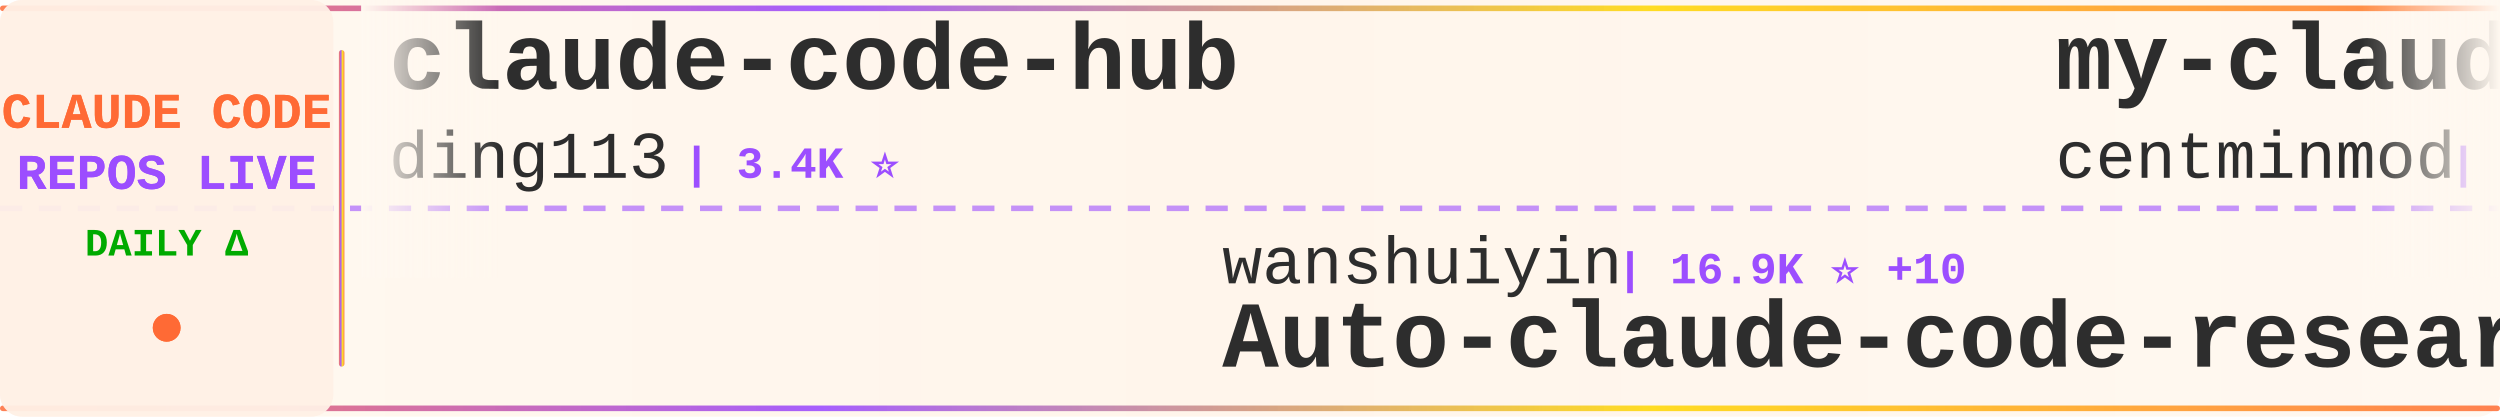
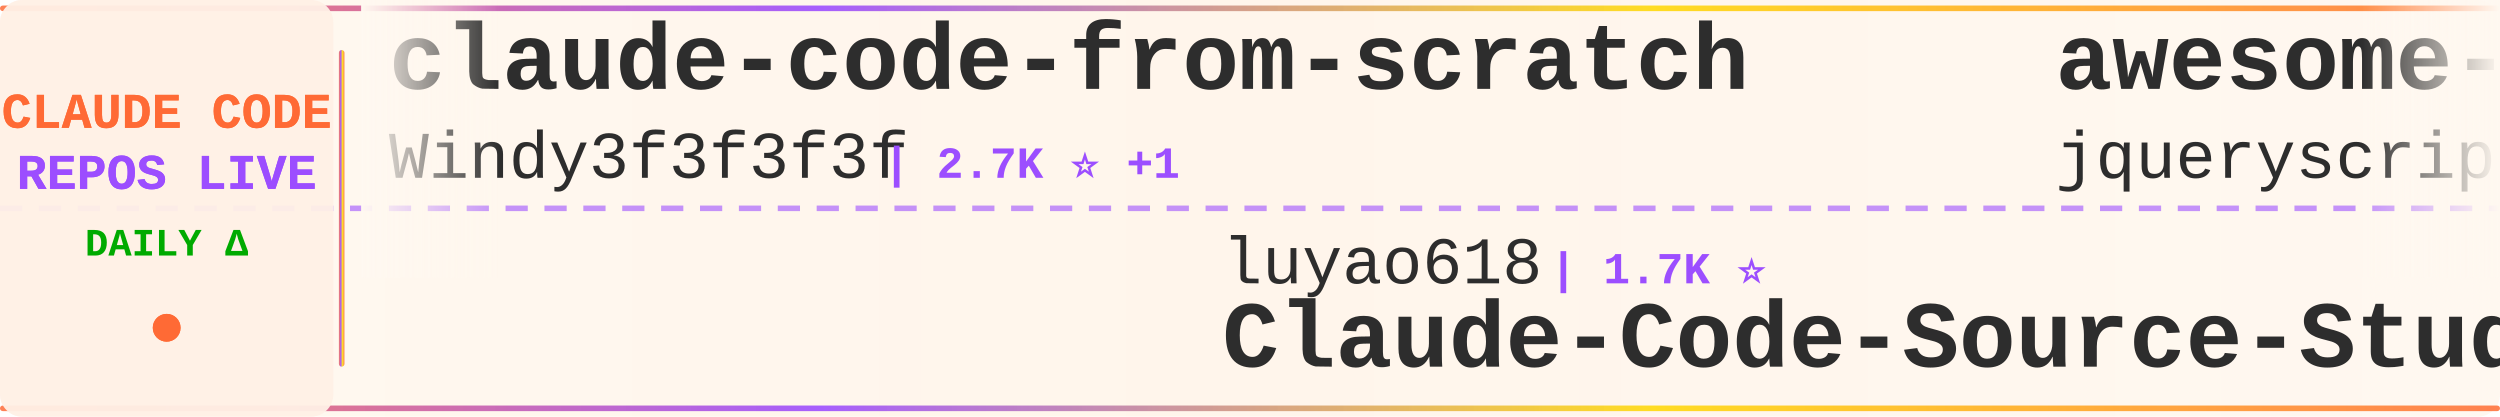
<svg xmlns="http://www.w3.org/2000/svg" width="900" height="150">
  <defs>
    <linearGradient id="tickerBg" x1="0%" y1="0%" x2="100%" y2="0%">
      <stop offset="0%" style="stop-color:#fff8f0;stop-opacity:0.98" />
      <stop offset="50%" style="stop-color:#fff5eb;stop-opacity:1" />
      <stop offset="100%" style="stop-color:#fff8f0;stop-opacity:0.98" />
    </linearGradient>
    <linearGradient id="borderGrad" x1="0%" y1="0%" x2="100%" y2="0%">
      <stop offset="0%" style="stop-color:#FF6B35;stop-opacity:0.85">
        <animate attributeName="stop-opacity" values="0.85;1;0.85" dur="2s" repeatCount="indefinite" />
      </stop>
      <stop offset="33%" style="stop-color:#9C4EFF;stop-opacity:0.9">
        <animate attributeName="stop-opacity" values="0.9;1;0.9" dur="2.2s" repeatCount="indefinite" />
      </stop>
      <stop offset="66%" style="stop-color:#FFD700;stop-opacity:0.85">
        <animate attributeName="stop-opacity" values="0.85;1;0.85" dur="1.8s" repeatCount="indefinite" />
      </stop>
      <stop offset="100%" style="stop-color:#FF6B35;stop-opacity:0.85">
        <animate attributeName="stop-opacity" values="0.85;1;0.85" dur="2s" repeatCount="indefinite" />
      </stop>
    </linearGradient>
    <filter id="textGlow">
      <feGaussianBlur stdDeviation="0.15" result="coloredBlur" />
      <feMerge>
        <feMergeNode in="coloredBlur" />
        <feMergeNode in="SourceGraphic" />
      </feMerge>
    </filter>
    <filter id="metricGlow">
      <feGaussianBlur stdDeviation="0.2" result="coloredBlur" />
      <feMerge>
        <feMergeNode in="coloredBlur" />
        <feMergeNode in="SourceGraphic" />
      </feMerge>
    </filter>
    <linearGradient id="leftFade" x1="0%" y1="0%" x2="100%" y2="0%">
      <stop offset="0%" style="stop-color:#fff8f0;stop-opacity:1" />
      <stop offset="100%" style="stop-color:#fff8f0;stop-opacity:0" />
    </linearGradient>
    <linearGradient id="rightFade" x1="0%" y1="0%" x2="100%" y2="0%">
      <stop offset="0%" style="stop-color:#fff8f0;stop-opacity:0" />
      <stop offset="100%" style="stop-color:#fff8f0;stop-opacity:1" />
    </linearGradient>
  </defs>
  <rect width="900" height="150" fill="url(#tickerBg)" rx="8" />
  <rect x="0" y="2" width="900" height="2" fill="url(#borderGrad)" rx="1" />
  <rect x="0" y="146" width="900" height="2" fill="url(#borderGrad)" rx="1" />
  <line x1="0" y1="75" x2="900" y2="75" stroke="#9C4EFF" stroke-width="2" stroke-dasharray="8 6" opacity="0.6" />
  <rect x="0" y="0" width="120" height="150" fill="#fff0e6" opacity="0.95" rx="8" />
  <text x="60" y="46" font-family="'Courier New', monospace" font-size="18" font-weight="bold" fill="#FF6B35" text-anchor="middle" filter="url(#textGlow)">
    CLAUDE CODE
  </text>
  <text x="60" y="68" font-family="'Courier New', monospace" font-size="18" font-weight="bold" fill="#9C4EFF" text-anchor="middle" filter="url(#textGlow)">
    REPOS LIVE
  </text>
  <text x="60" y="92" font-family="'Courier New', monospace" font-size="14" font-weight="bold" fill="#00aa00" text-anchor="middle">
    DAILY Δ
  </text>
  <circle cx="60" cy="118" r="5" fill="#FF6B35" filter="url(#metricGlow)">
    <animate attributeName="r" values="4;6;4" dur="1.5s" repeatCount="indefinite" />
    <animate attributeName="opacity" values="0.6;1;0.6" dur="1.5s" repeatCount="indefinite" />
  </circle>
  <rect x="122" y="18" width="2" height="114" fill="url(#borderGrad)" rx="1" />
  <clipPath id="tickerClip">
    <rect x="130" y="0" width="770" height="150" />
  </clipPath>
  <g clip-path="url(#tickerClip)">
    <g id="tickerItems">
      <animateTransform attributeName="transform" attributeType="XML" type="translate" from="0 0" to="-3000 0" dur="54s" repeatCount="indefinite" />
      <g transform="translate(0, 0)">
-         <text x="140" y="32" font-family="'Courier New', monospace" font-size="34" font-weight="bold" fill="#2d2d2d">claude-code-hub</text>
-         <text x="140" y="64" font-family="'Courier New', monospace" font-size="24" font-weight="normal" fill="#2d2d2d" opacity="1.0">ding113</text>
-         <text x="246" y="64" font-family="'Courier New', monospace" font-size="16" font-weight="bold" fill="#9C4EFF"> | 3.4K ⭐</text>
+         <text x="140" y="32" font-family="'Courier New', monospace" font-size="34" font-weight="bold" fill="#2d2d2d">claude-code-from-scratch</text>
+         <text x="140" y="64" font-family="'Courier New', monospace" font-size="24" font-weight="normal" fill="#2d2d2d" opacity="1.0">Windy3f3f3f3f</text>
+         <text x="318" y="64" font-family="'Courier New', monospace" font-size="16" font-weight="bold" fill="#9C4EFF"> | 2.7K ⭐ +1</text>
      </g>
      <g transform="translate(300, 0)">
-         <text x="140" y="102" font-family="'Courier New', monospace" font-size="24" font-weight="normal" fill="#2d2d2d" opacity="1.0">wanshuiyin</text>
-         <text x="282" y="102" font-family="'Courier New', monospace" font-size="16" font-weight="bold" fill="#9C4EFF"> | 16.9K ⭐ +10</text>
-         <text x="140" y="132" font-family="'Courier New', monospace" font-size="34" font-weight="bold" fill="#2d2d2d">Auto-claude-code-researc...</text>
+         <text x="140" y="102" font-family="'Courier New', monospace" font-size="24" font-weight="normal" fill="#2d2d2d" opacity="1.0">luyao618</text>
+         <text x="258" y="102" font-family="'Courier New', monospace" font-size="16" font-weight="bold" fill="#9C4EFF"> | 1.7K ⭐</text>
+         <text x="140" y="132" font-family="'Courier New', monospace" font-size="34" font-weight="bold" fill="#2d2d2d">Claude-Code-Source-Study</text>
      </g>
      <g transform="translate(600, 0)">
-         <text x="140" y="32" font-family="'Courier New', monospace" font-size="34" font-weight="bold" fill="#2d2d2d">my-claude-code-setup</text>
-         <text x="140" y="64" font-family="'Courier New', monospace" font-size="24" font-weight="normal" fill="#2d2d2d" opacity="1.0">centminmod</text>
-         <text x="282" y="64" font-family="'Courier New', monospace" font-size="16" font-weight="bold" fill="#9C4EFF"> | 2.6K ⭐ +2.6K</text>
+         <text x="140" y="32" font-family="'Courier New', monospace" font-size="34" font-weight="bold" fill="#2d2d2d">awesome-claude-code</text>
+         <text x="140" y="64" font-family="'Courier New', monospace" font-size="24" font-weight="normal" fill="#2d2d2d" opacity="1.0">jqueryscript</text>
+         <text x="306" y="64" font-family="'Courier New', monospace" font-size="16" font-weight="bold" fill="#9C4EFF"> | 522 ⭐</text>
      </g>
      <g transform="translate(900, 0)">
-         <text x="140" y="102" font-family="'Courier New', monospace" font-size="24" font-weight="normal" fill="#2d2d2d" opacity="1.0">anthropics</text>
-         <text x="282" y="102" font-family="'Courier New', monospace" font-size="16" font-weight="bold" fill="#9C4EFF"> | 148.9K ⭐ +73</text>
-         <text x="140" y="132" font-family="'Courier New', monospace" font-size="34" font-weight="bold" fill="#2d2d2d">claude-code</text>
-       </g>
-       <g transform="translate(1200, 0)">
-         <text x="140" y="32" font-family="'Courier New', monospace" font-size="34" font-weight="bold" fill="#2d2d2d">Claude-Code-Source-Study</text>
-         <text x="140" y="64" font-family="'Courier New', monospace" font-size="24" font-weight="normal" fill="#2d2d2d" opacity="1.0">luyao618</text>
-         <text x="258" y="64" font-family="'Courier New', monospace" font-size="16" font-weight="bold" fill="#9C4EFF"> | 1.7K ⭐</text>
-       </g>
-       <g transform="translate(1500, 0)">
-         <text x="140" y="102" font-family="'Courier New', monospace" font-size="24" font-weight="normal" fill="#2d2d2d" opacity="1.0">edmund-io</text>
-         <text x="270" y="102" font-family="'Courier New', monospace" font-size="16" font-weight="bold" fill="#9C4EFF"> | 1.5K ⭐</text>
-         <text x="140" y="132" font-family="'Courier New', monospace" font-size="34" font-weight="bold" fill="#2d2d2d">edmunds-claude-code</text>
-       </g>
-       <g transform="translate(1800, 0)">
-         <text x="140" y="32" font-family="'Courier New', monospace" font-size="34" font-weight="bold" fill="#2d2d2d">claude-code-from-scratch</text>
-         <text x="140" y="64" font-family="'Courier New', monospace" font-size="24" font-weight="normal" fill="#2d2d2d" opacity="1.0">Windy3f3f3f3f</text>
-         <text x="318" y="64" font-family="'Courier New', monospace" font-size="16" font-weight="bold" fill="#9C4EFF"> | 2.7K ⭐</text>
-       </g>
-       <g transform="translate(2100, 0)">
        <text x="140" y="102" font-family="'Courier New', monospace" font-size="24" font-weight="normal" fill="#2d2d2d" opacity="1.0">fuergaosi233</text>
        <text x="306" y="102" font-family="'Courier New', monospace" font-size="16" font-weight="bold" fill="#9C4EFF"> | 2.8K ⭐</text>
        <text x="140" y="132" font-family="'Courier New', monospace" font-size="34" font-weight="bold" fill="#2d2d2d">claude-code-proxy</text>
      </g>
+       <g transform="translate(1200, 0)">
+         <text x="140" y="32" font-family="'Courier New', monospace" font-size="34" font-weight="bold" fill="#2d2d2d">claude-code-rev</text>
+         <text x="140" y="64" font-family="'Courier New', monospace" font-size="24" font-weight="normal" fill="#2d2d2d" opacity="1.0">oboard</text>
+         <text x="234" y="64" font-family="'Courier New', monospace" font-size="16" font-weight="bold" fill="#9C4EFF"> | 3.3K ⭐</text>
+       </g>
+       <g transform="translate(1500, 0)">
+         <text x="140" y="102" font-family="'Courier New', monospace" font-size="24" font-weight="normal" fill="#2d2d2d" opacity="1.0">guanshan</text>
+         <text x="258" y="102" font-family="'Courier New', monospace" font-size="16" font-weight="bold" fill="#9C4EFF"> | 60 ⭐</text>
+         <text x="140" y="132" font-family="'Courier New', monospace" font-size="34" font-weight="bold" fill="#2d2d2d">ClaudeCode</text>
+       </g>
+       <g transform="translate(1800, 0)">
+         <text x="140" y="32" font-family="'Courier New', monospace" font-size="34" font-weight="bold" fill="#2d2d2d">claude-code-workflows</text>
+         <text x="140" y="64" font-family="'Courier New', monospace" font-size="24" font-weight="normal" fill="#2d2d2d" opacity="1.0">OneRedOak</text>
+         <text x="270" y="64" font-family="'Courier New', monospace" font-size="16" font-weight="bold" fill="#9C4EFF"> | 3.9K ⭐ +1</text>
+       </g>
+       <g transform="translate(2100, 0)">
+         <text x="140" y="102" font-family="'Courier New', monospace" font-size="24" font-weight="normal" fill="#2d2d2d" opacity="1.0">xu-xiang</text>
+         <text x="258" y="102" font-family="'Courier New', monospace" font-size="16" font-weight="bold" fill="#9C4EFF"> | 2.0K ⭐</text>
+         <text x="140" y="132" font-family="'Courier New', monospace" font-size="34" font-weight="bold" fill="#2d2d2d">everything-claude-code-z...</text>
+       </g>
      <g transform="translate(2400, 0)">
-         <text x="140" y="32" font-family="'Courier New', monospace" font-size="34" font-weight="bold" fill="#2d2d2d">Claude-Code-Game-Studios</text>
-         <text x="140" y="64" font-family="'Courier New', monospace" font-size="24" font-weight="normal" fill="#2d2d2d" opacity="1.0">Donchitos</text>
-         <text x="270" y="64" font-family="'Courier New', monospace" font-size="16" font-weight="bold" fill="#9C4EFF"> | 25.6K ⭐ +23</text>
+         <text x="140" y="32" font-family="'Courier New', monospace" font-size="34" font-weight="bold" fill="#2d2d2d">claude-code-local</text>
+         <text x="140" y="64" font-family="'Courier New', monospace" font-size="24" font-weight="normal" fill="#2d2d2d" opacity="1.0">nicedreamzapp</text>
+         <text x="318" y="64" font-family="'Courier New', monospace" font-size="16" font-weight="bold" fill="#9C4EFF"> | 3.3K ⭐ +2</text>
      </g>
      <g transform="translate(2700, 0)">
-         <text x="140" y="102" font-family="'Courier New', monospace" font-size="24" font-weight="normal" fill="#2d2d2d" opacity="1.0">Windy3f3f3f3f</text>
-         <text x="318" y="102" font-family="'Courier New', monospace" font-size="16" font-weight="bold" fill="#9C4EFF"> | 3.7K ⭐ +2</text>
-         <text x="140" y="132" font-family="'Courier New', monospace" font-size="34" font-weight="bold" fill="#2d2d2d">how-claude-code-works</text>
+         <text x="140" y="102" font-family="'Courier New', monospace" font-size="24" font-weight="normal" fill="#2d2d2d" opacity="1.0">ochamber</text>
+         <text x="258" y="102" font-family="'Courier New', monospace" font-size="16" font-weight="bold" fill="#9C4EFF"> | 5 ⭐</text>
+         <text x="140" y="132" font-family="'Courier New', monospace" font-size="34" font-weight="bold" fill="#2d2d2d">claude-code</text>
      </g>
      <g transform="translate(3000, 0)">
-         <text x="140" y="32" font-family="'Courier New', monospace" font-size="34" font-weight="bold" fill="#2d2d2d">claude-code-hub</text>
-         <text x="140" y="64" font-family="'Courier New', monospace" font-size="24" font-weight="normal" fill="#2d2d2d" opacity="1.0">ding113</text>
-         <text x="246" y="64" font-family="'Courier New', monospace" font-size="16" font-weight="bold" fill="#9C4EFF"> | 3.4K ⭐</text>
+         <text x="140" y="32" font-family="'Courier New', monospace" font-size="34" font-weight="bold" fill="#2d2d2d">claude-code-from-scratch</text>
+         <text x="140" y="64" font-family="'Courier New', monospace" font-size="24" font-weight="normal" fill="#2d2d2d" opacity="1.0">Windy3f3f3f3f</text>
+         <text x="318" y="64" font-family="'Courier New', monospace" font-size="16" font-weight="bold" fill="#9C4EFF"> | 2.7K ⭐ +1</text>
      </g>
      <g transform="translate(3300, 0)">
-         <text x="140" y="102" font-family="'Courier New', monospace" font-size="24" font-weight="normal" fill="#2d2d2d" opacity="1.0">wanshuiyin</text>
-         <text x="282" y="102" font-family="'Courier New', monospace" font-size="16" font-weight="bold" fill="#9C4EFF"> | 16.9K ⭐ +10</text>
-         <text x="140" y="132" font-family="'Courier New', monospace" font-size="34" font-weight="bold" fill="#2d2d2d">Auto-claude-code-researc...</text>
+         <text x="140" y="102" font-family="'Courier New', monospace" font-size="24" font-weight="normal" fill="#2d2d2d" opacity="1.0">luyao618</text>
+         <text x="258" y="102" font-family="'Courier New', monospace" font-size="16" font-weight="bold" fill="#9C4EFF"> | 1.7K ⭐</text>
+         <text x="140" y="132" font-family="'Courier New', monospace" font-size="34" font-weight="bold" fill="#2d2d2d">Claude-Code-Source-Study</text>
      </g>
      <g transform="translate(3600, 0)">
-         <text x="140" y="32" font-family="'Courier New', monospace" font-size="34" font-weight="bold" fill="#2d2d2d">my-claude-code-setup</text>
-         <text x="140" y="64" font-family="'Courier New', monospace" font-size="24" font-weight="normal" fill="#2d2d2d" opacity="1.0">centminmod</text>
-         <text x="282" y="64" font-family="'Courier New', monospace" font-size="16" font-weight="bold" fill="#9C4EFF"> | 2.6K ⭐ +2.6K</text>
+         <text x="140" y="32" font-family="'Courier New', monospace" font-size="34" font-weight="bold" fill="#2d2d2d">awesome-claude-code</text>
+         <text x="140" y="64" font-family="'Courier New', monospace" font-size="24" font-weight="normal" fill="#2d2d2d" opacity="1.0">jqueryscript</text>
+         <text x="306" y="64" font-family="'Courier New', monospace" font-size="16" font-weight="bold" fill="#9C4EFF"> | 522 ⭐</text>
      </g>
      <g transform="translate(3900, 0)">
-         <text x="140" y="102" font-family="'Courier New', monospace" font-size="24" font-weight="normal" fill="#2d2d2d" opacity="1.0">anthropics</text>
-         <text x="282" y="102" font-family="'Courier New', monospace" font-size="16" font-weight="bold" fill="#9C4EFF"> | 148.9K ⭐ +73</text>
-         <text x="140" y="132" font-family="'Courier New', monospace" font-size="34" font-weight="bold" fill="#2d2d2d">claude-code</text>
+         <text x="140" y="102" font-family="'Courier New', monospace" font-size="24" font-weight="normal" fill="#2d2d2d" opacity="1.0">fuergaosi233</text>
+         <text x="306" y="102" font-family="'Courier New', monospace" font-size="16" font-weight="bold" fill="#9C4EFF"> | 2.8K ⭐</text>
+         <text x="140" y="132" font-family="'Courier New', monospace" font-size="34" font-weight="bold" fill="#2d2d2d">claude-code-proxy</text>
      </g>
    </g>
  </g>
  <rect x="130" y="0" width="50" height="100" fill="url(#leftFade)" />
  <rect x="850" y="0" width="50" height="100" fill="url(#rightFade)" />
</svg>
